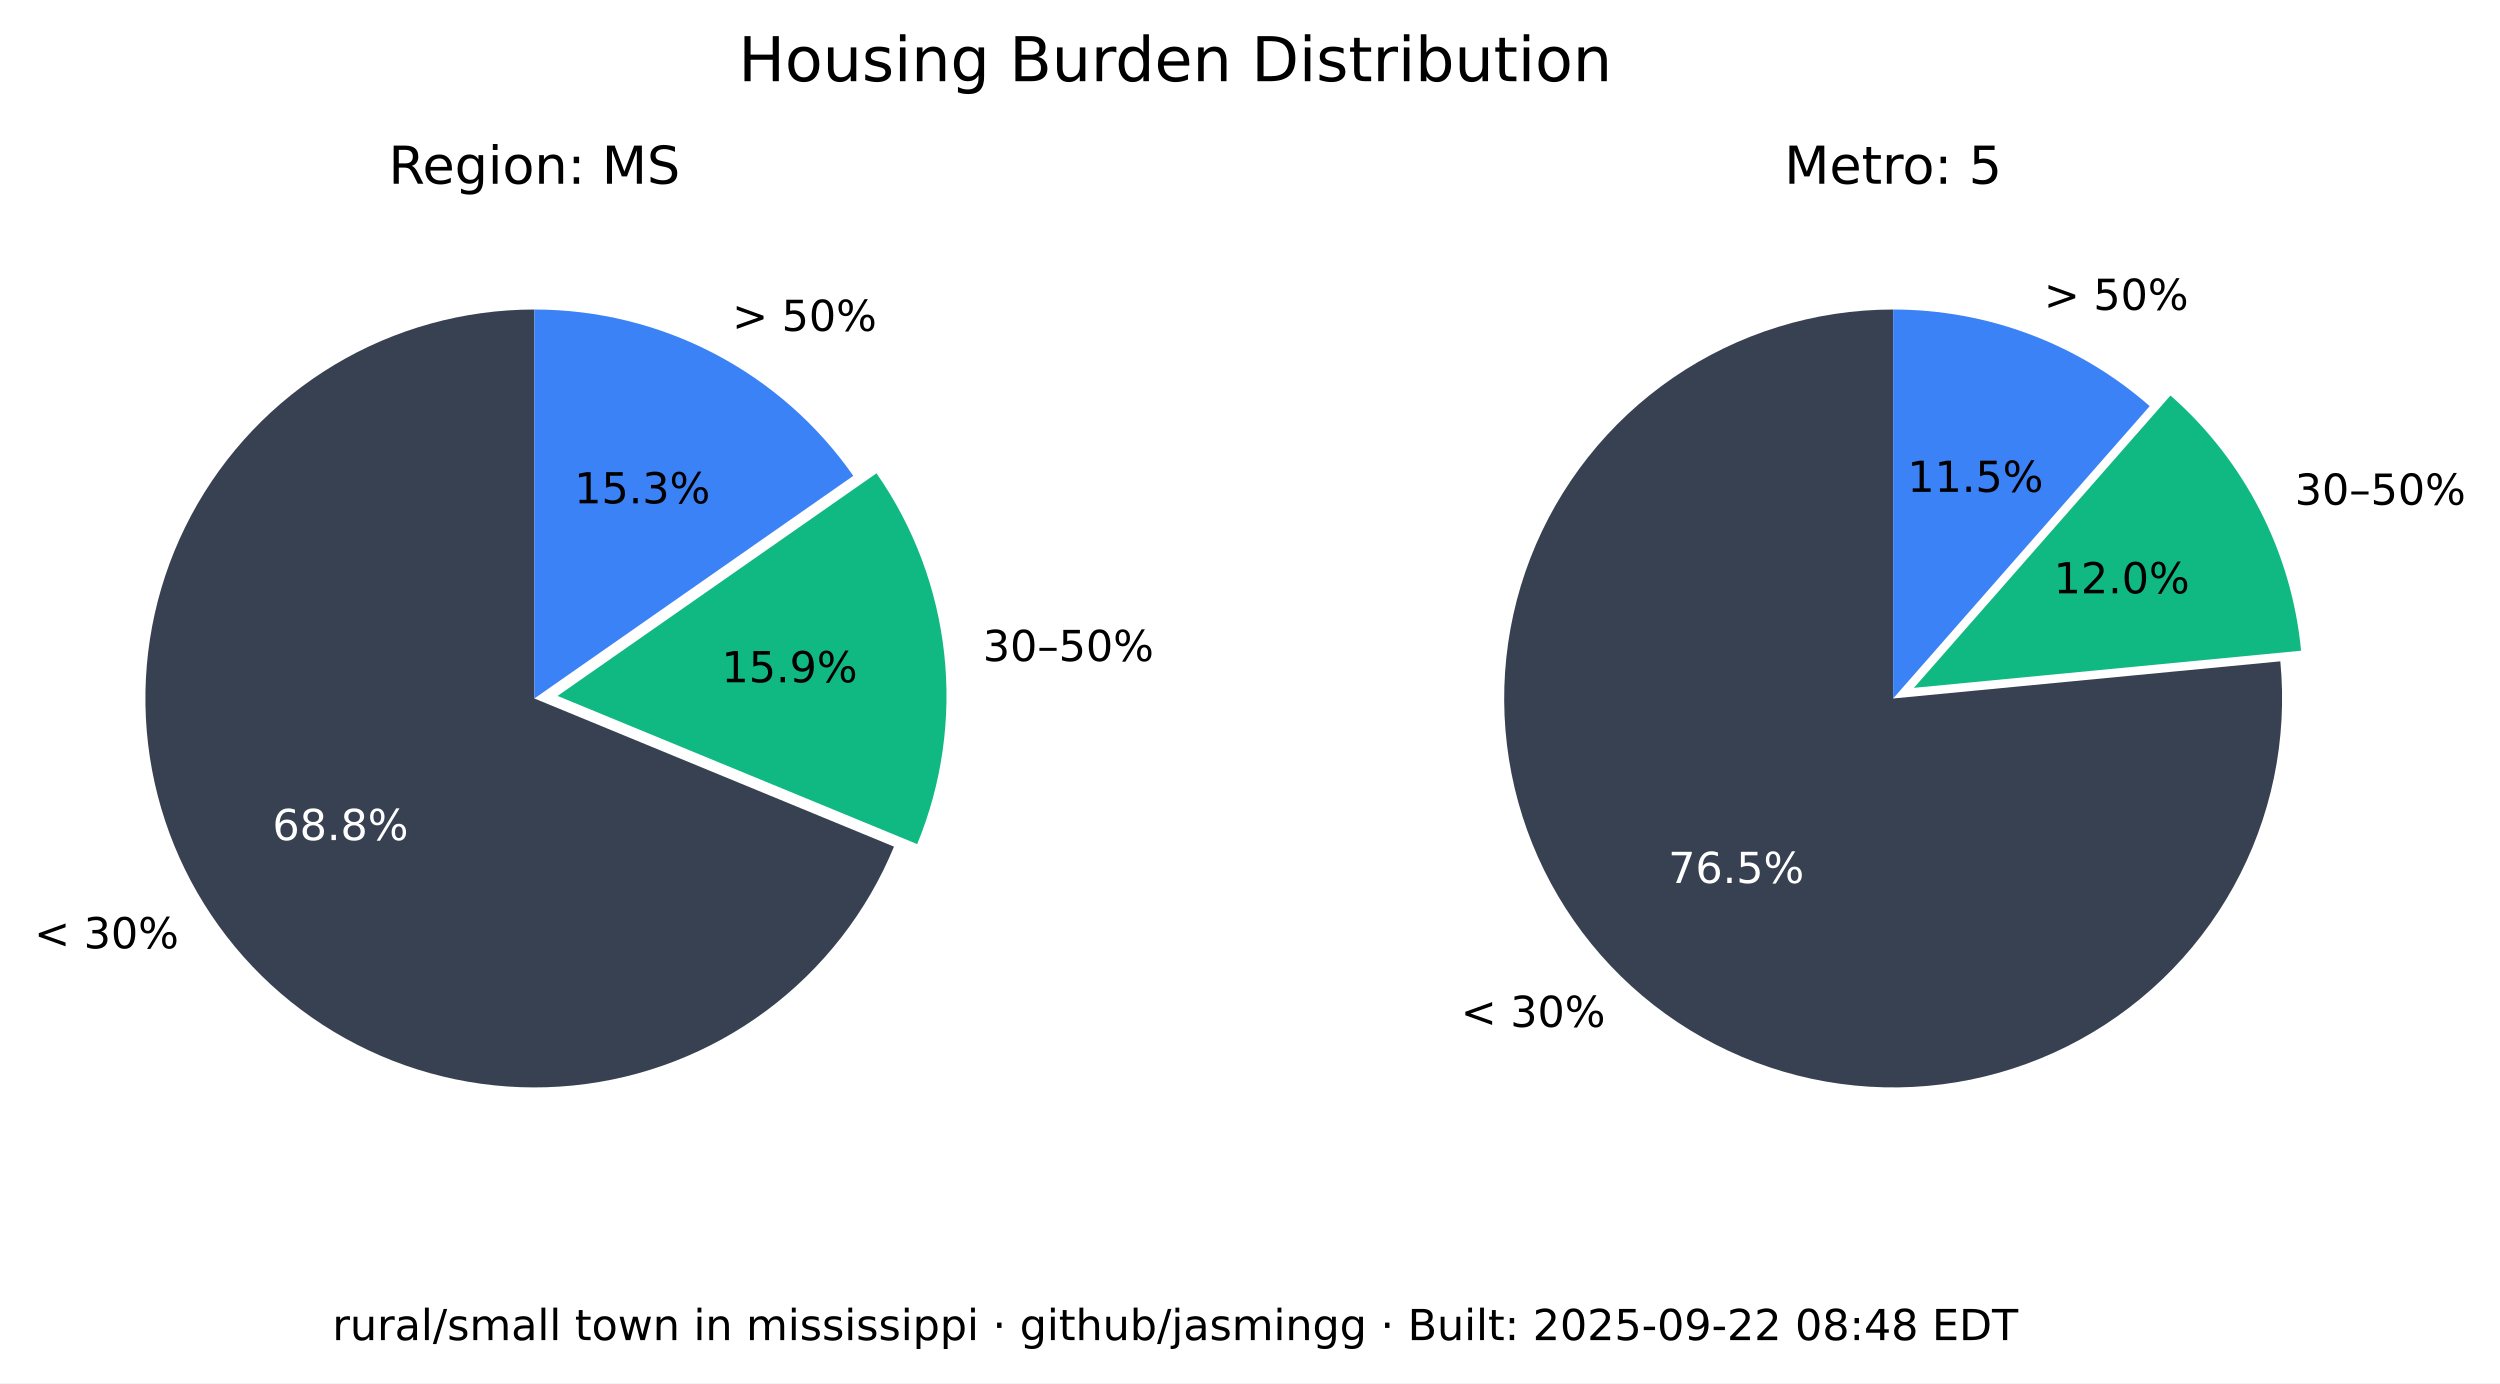
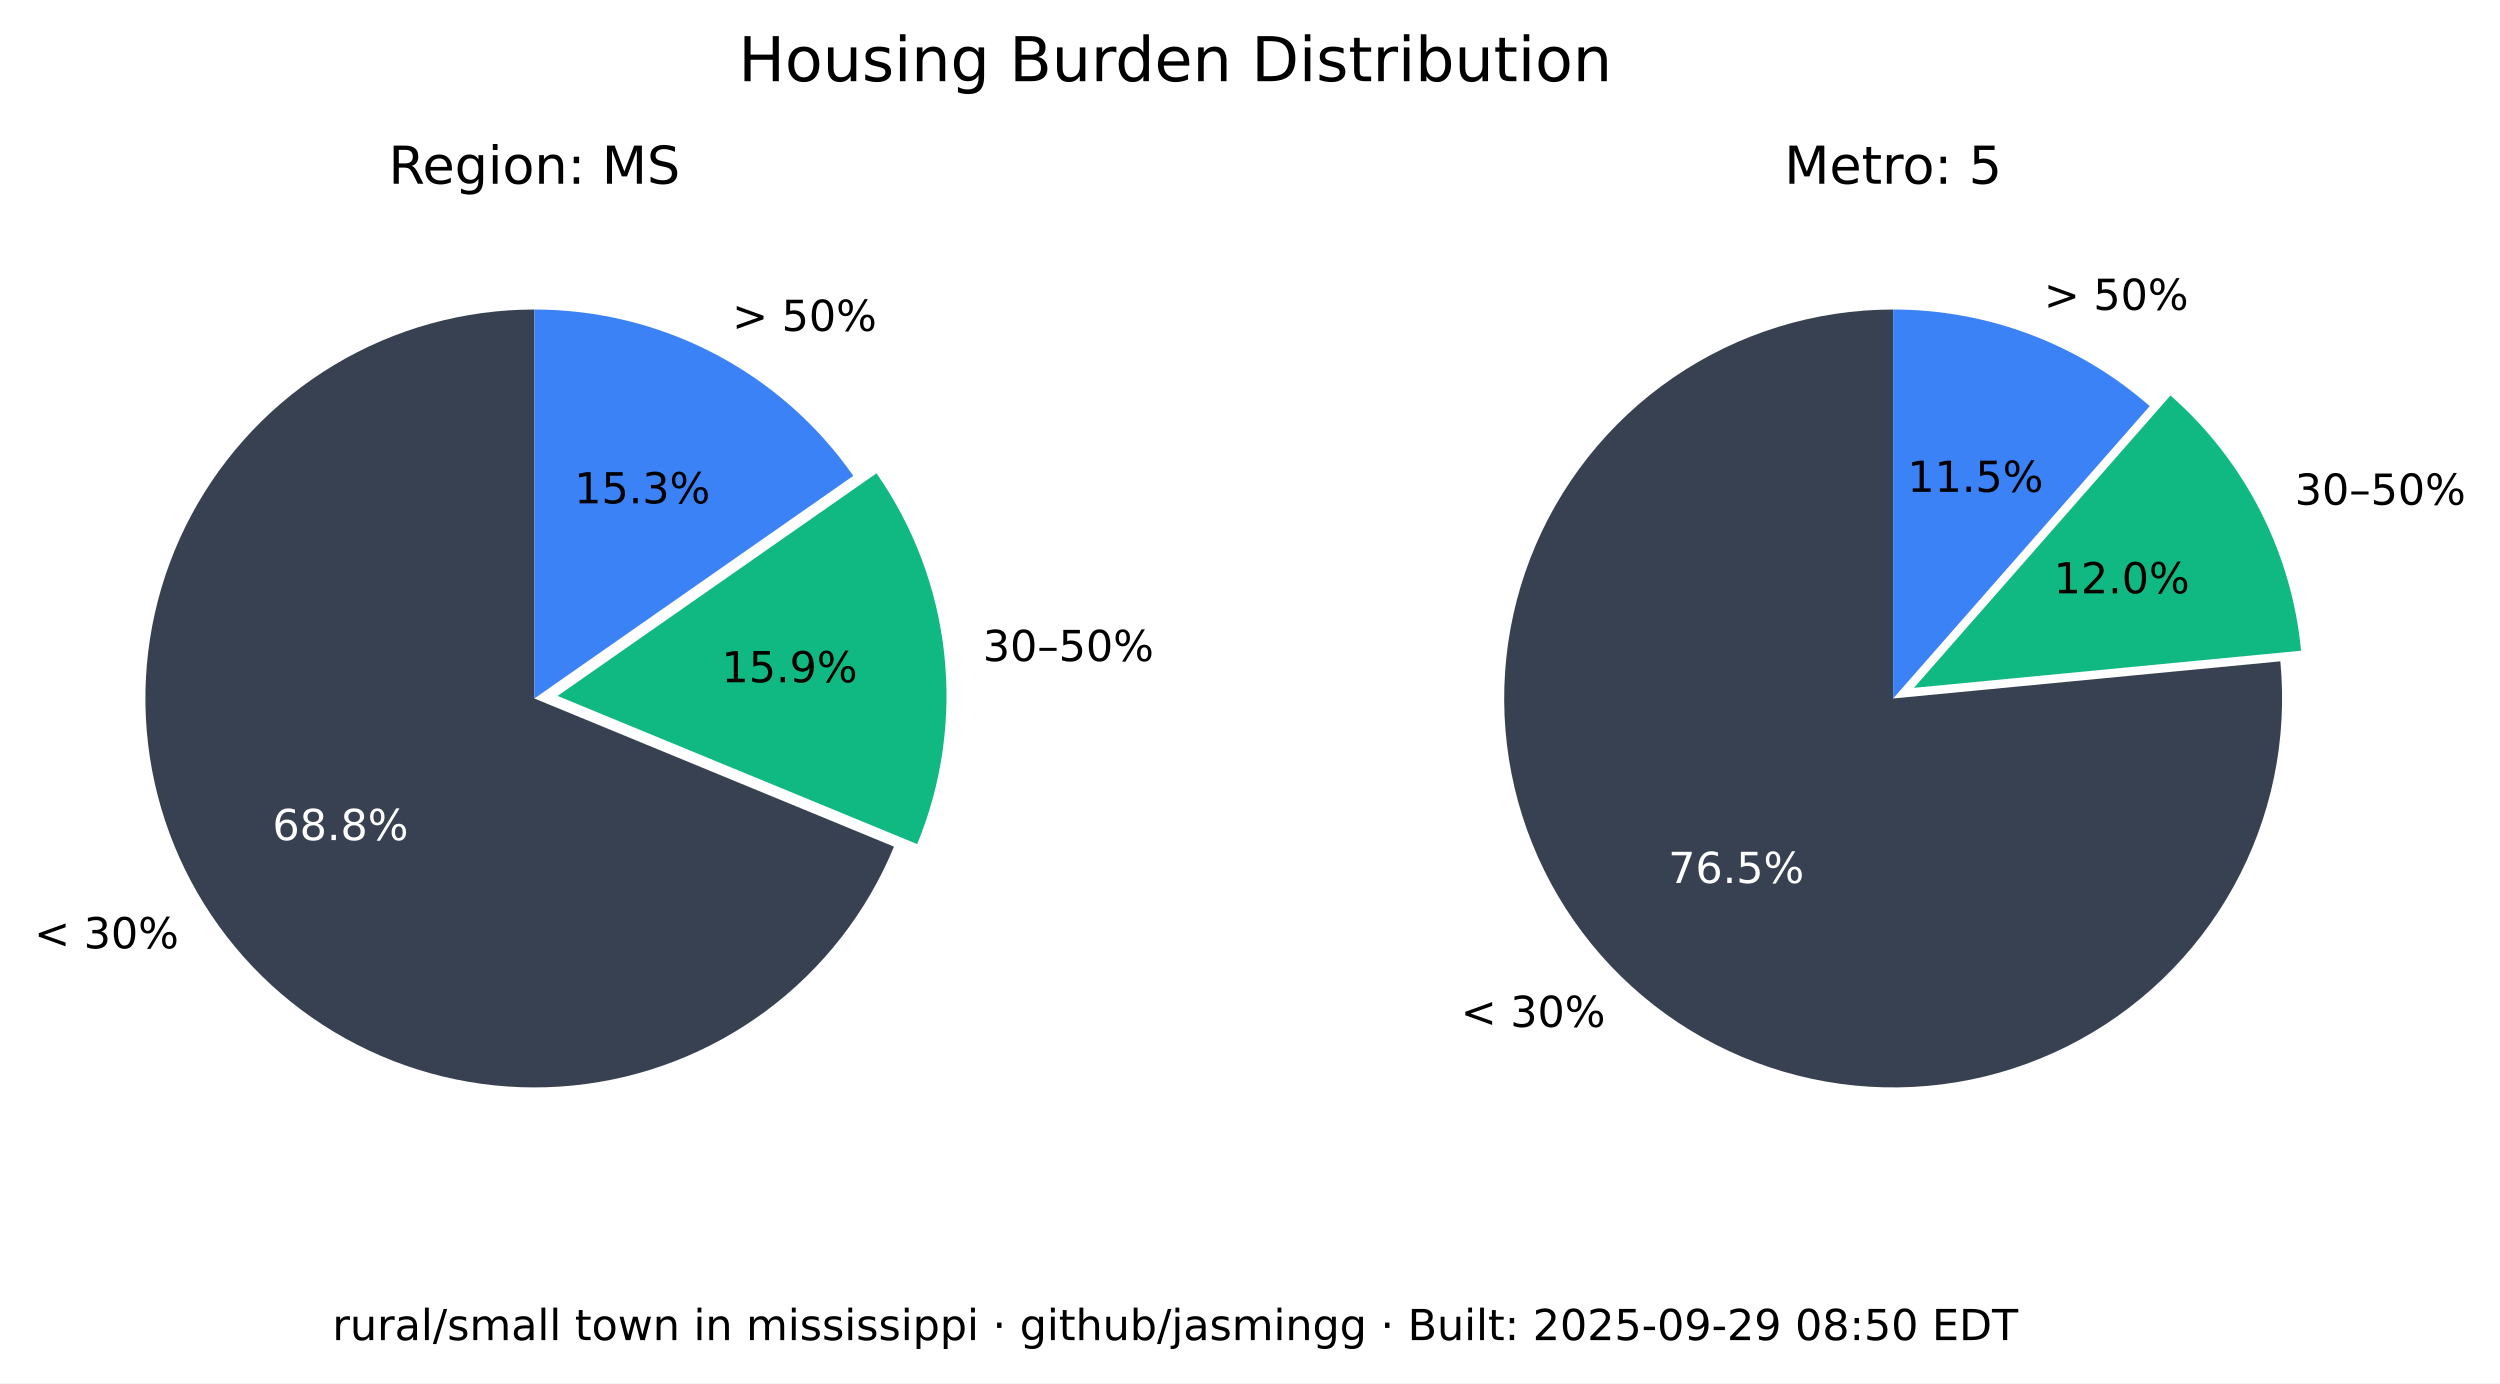
<svg xmlns="http://www.w3.org/2000/svg" xmlns:xlink="http://www.w3.org/1999/xlink" width="525.717pt" height="290.88pt" viewBox="0 0 525.717 290.88" version="1.1">
  <defs>
    <style type="text/css">*{stroke-linejoin: round; stroke-linecap: butt}</style>
  </defs>
  <g id="figure_1">
    <g id="patch_1">
      <path d="M 0 290.88  L 525.717 290.88  L 525.717 0  L 0 0  z " style="fill: #ffffff" />
    </g>
    <g id="axes_1">
      <g id="patch_2">
        <path d="M 112.367 65.088  C 97.551 65.088 83.008 69.114 70.301 76.735  C 57.594 84.355 47.194 95.287 40.215 108.357  C 33.237 121.428 29.939 136.152 30.677 150.951  C 31.414 165.749 36.159 180.073 44.402 192.385  C 52.646 204.697 64.082 214.541 77.483 220.86  C 90.885 227.179 105.755 229.74 120.499 228.267  C 135.242 226.794 149.312 221.342 161.199 212.496  C 173.085 203.65 182.347 191.738 187.992 178.039  L 112.367 146.88  z " style="fill: #374151" />
      </g>
      <g id="patch_3">
        <path d="M 192.87 177.503  C 198.091 164.831 200.044 151.048 198.55 137.424  C 197.055 123.8 192.159 110.768 184.314 99.529  L 117.246 146.345  z " style="fill: #10b981" />
      </g>
      <g id="patch_4">
        <path d="M 179.436 100.064  C 171.899 89.266 161.864 80.446 150.188 74.357  C 138.512 68.268 125.536 65.088 112.367 65.088  L 112.367 146.88  z " style="fill: #3b82f6" />
      </g>
      <g id="matplotlib.axis_1" />
      <g id="matplotlib.axis_2" />
      <g id="text_1">
        <g transform="translate(7.2 199.4189) scale(0.09 -0.09)">
          <defs>
            <path id="DejaVuSans-3c" d="M 4684 3150  L 1459 2003  L 4684 863  L 4684 294  L 678 1747  L 678 2266  L 4684 3719  L 4684 3150  z " transform="scale(0.015625)" />
            <path id="DejaVuSans-20" transform="scale(0.015625)" />
            <path id="DejaVuSans-33" d="M 2597 2516  Q 3050 2419 3304 2112  Q 3559 1806 3559 1356  Q 3559 666 3084 287  Q 2609 -91 1734 -91  Q 1441 -91 1130 -33  Q 819 25 488 141  L 488 750  Q 750 597 1062 519  Q 1375 441 1716 441  Q 2309 441 2620 675  Q 2931 909 2931 1356  Q 2931 1769 2642 2001  Q 2353 2234 1838 2234  L 1294 2234  L 1294 2753  L 1863 2753  Q 2328 2753 2575 2939  Q 2822 3125 2822 3475  Q 2822 3834 2567 4026  Q 2313 4219 1838 4219  Q 1578 4219 1281 4162  Q 984 4106 628 3988  L 628 4550  Q 988 4650 1302 4700  Q 1616 4750 1894 4750  Q 2613 4750 3031 4423  Q 3450 4097 3450 3541  Q 3450 3153 3228 2886  Q 3006 2619 2597 2516  z " transform="scale(0.015625)" />
            <path id="DejaVuSans-30" d="M 2034 4250  Q 1547 4250 1301 3770  Q 1056 3291 1056 2328  Q 1056 1369 1301 889  Q 1547 409 2034 409  Q 2525 409 2770 889  Q 3016 1369 3016 2328  Q 3016 3291 2770 3770  Q 2525 4250 2034 4250  z M 2034 4750  Q 2819 4750 3233 4129  Q 3647 3509 3647 2328  Q 3647 1150 3233 529  Q 2819 -91 2034 -91  Q 1250 -91 836 529  Q 422 1150 422 2328  Q 422 3509 836 4129  Q 1250 4750 2034 4750  z " transform="scale(0.015625)" />
            <path id="DejaVuSans-25" d="M 4653 2053  Q 4381 2053 4226 1822  Q 4072 1591 4072 1178  Q 4072 772 4226 539  Q 4381 306 4653 306  Q 4919 306 5073 539  Q 5228 772 5228 1178  Q 5228 1588 5073 1820  Q 4919 2053 4653 2053  z M 4653 2450  Q 5147 2450 5437 2106  Q 5728 1763 5728 1178  Q 5728 594 5436 251  Q 5144 -91 4653 -91  Q 4153 -91 3862 251  Q 3572 594 3572 1178  Q 3572 1766 3864 2108  Q 4156 2450 4653 2450  z M 1428 4353  Q 1159 4353 1004 4120  Q 850 3888 850 3481  Q 850 3069 1003 2837  Q 1156 2606 1428 2606  Q 1700 2606 1854 2837  Q 2009 3069 2009 3481  Q 2009 3884 1853 4118  Q 1697 4353 1428 4353  z M 4250 4750  L 4750 4750  L 1831 -91  L 1331 -91  L 4250 4750  z M 1428 4750  Q 1922 4750 2215 4408  Q 2509 4066 2509 3481  Q 2509 2891 2217 2550  Q 1925 2209 1428 2209  Q 931 2209 642 2551  Q 353 2894 353 3481  Q 353 4063 643 4406  Q 934 4750 1428 4750  z " transform="scale(0.015625)" />
          </defs>
          <use xlink:href="#DejaVuSans-3c" />
          <use xlink:href="#DejaVuSans-20" x="83.789" />
          <use xlink:href="#DejaVuSans-33" x="115.576" />
          <use xlink:href="#DejaVuSans-30" x="179.199" />
          <use xlink:href="#DejaVuSans-25" x="242.822" />
        </g>
      </g>
      <g id="text_2">
        <g style="fill: #ffffff" transform="translate(57.29316 176.6664) scale(0.09 -0.09)">
          <defs>
            <path id="DejaVuSans-36" d="M 2113 2584  Q 1688 2584 1439 2293  Q 1191 2003 1191 1497  Q 1191 994 1439 701  Q 1688 409 2113 409  Q 2538 409 2786 701  Q 3034 994 3034 1497  Q 3034 2003 2786 2293  Q 2538 2584 2113 2584  z M 3366 4563  L 3366 3988  Q 3128 4100 2886 4159  Q 2644 4219 2406 4219  Q 1781 4219 1451 3797  Q 1122 3375 1075 2522  Q 1259 2794 1537 2939  Q 1816 3084 2150 3084  Q 2853 3084 3261 2657  Q 3669 2231 3669 1497  Q 3669 778 3244 343  Q 2819 -91 2113 -91  Q 1303 -91 875 529  Q 447 1150 447 2328  Q 447 3434 972 4092  Q 1497 4750 2381 4750  Q 2619 4750 2861 4703  Q 3103 4656 3366 4563  z " transform="scale(0.015625)" />
            <path id="DejaVuSans-38" d="M 2034 2216  Q 1584 2216 1326 1975  Q 1069 1734 1069 1313  Q 1069 891 1326 650  Q 1584 409 2034 409  Q 2484 409 2743 651  Q 3003 894 3003 1313  Q 3003 1734 2745 1975  Q 2488 2216 2034 2216  z M 1403 2484  Q 997 2584 770 2862  Q 544 3141 544 3541  Q 544 4100 942 4425  Q 1341 4750 2034 4750  Q 2731 4750 3128 4425  Q 3525 4100 3525 3541  Q 3525 3141 3298 2862  Q 3072 2584 2669 2484  Q 3125 2378 3379 2068  Q 3634 1759 3634 1313  Q 3634 634 3220 271  Q 2806 -91 2034 -91  Q 1263 -91 848 271  Q 434 634 434 1313  Q 434 1759 690 2068  Q 947 2378 1403 2484  z M 1172 3481  Q 1172 3119 1398 2916  Q 1625 2713 2034 2713  Q 2441 2713 2670 2916  Q 2900 3119 2900 3481  Q 2900 3844 2670 4047  Q 2441 4250 2034 4250  Q 1625 4250 1398 4047  Q 1172 3844 1172 3481  z " transform="scale(0.015625)" />
            <path id="DejaVuSans-2e" d="M 684 794  L 1344 794  L 1344 0  L 684 0  L 684 794  z " transform="scale(0.015625)" />
          </defs>
          <use xlink:href="#DejaVuSans-36" />
          <use xlink:href="#DejaVuSans-38" x="63.623" />
          <use xlink:href="#DejaVuSans-2e" x="127.246" />
          <use xlink:href="#DejaVuSans-38" x="159.033" />
          <use xlink:href="#DejaVuSans-25" x="222.656" />
        </g>
      </g>
      <g id="text_3">
        <g transform="translate(206.68 139.015) scale(0.09 -0.09)">
          <defs>
            <path id="DejaVuSans-2013" d="M 313 1978  L 2888 1978  L 2888 1528  L 313 1528  L 313 1978  z " transform="scale(0.015625)" />
            <path id="DejaVuSans-35" d="M 691 4666  L 3169 4666  L 3169 4134  L 1269 4134  L 1269 2991  Q 1406 3038 1543 3061  Q 1681 3084 1819 3084  Q 2600 3084 3056 2656  Q 3513 2228 3513 1497  Q 3513 744 3044 326  Q 2575 -91 1722 -91  Q 1428 -91 1123 -41  Q 819 9 494 109  L 494 744  Q 775 591 1075 516  Q 1375 441 1709 441  Q 2250 441 2565 725  Q 2881 1009 2881 1497  Q 2881 1984 2565 2268  Q 2250 2553 1709 2553  Q 1456 2553 1204 2497  Q 953 2441 691 2322  L 691 4666  z " transform="scale(0.015625)" />
          </defs>
          <use xlink:href="#DejaVuSans-33" />
          <use xlink:href="#DejaVuSans-30" x="63.623" />
          <use xlink:href="#DejaVuSans-2013" x="127.246" />
          <use xlink:href="#DejaVuSans-35" x="177.246" />
          <use xlink:href="#DejaVuSans-30" x="240.869" />
          <use xlink:href="#DejaVuSans-25" x="304.492" />
        </g>
      </g>
      <g id="text_4">
        <g transform="translate(151.7328 143.4755) scale(0.09 -0.09)">
          <defs>
            <path id="DejaVuSans-31" d="M 794 531  L 1825 531  L 1825 4091  L 703 3866  L 703 4441  L 1819 4666  L 2450 4666  L 2450 531  L 3481 531  L 3481 0  L 794 0  L 794 531  z " transform="scale(0.015625)" />
            <path id="DejaVuSans-39" d="M 703 97  L 703 672  Q 941 559 1184 500  Q 1428 441 1663 441  Q 2288 441 2617 861  Q 2947 1281 2994 2138  Q 2813 1869 2534 1725  Q 2256 1581 1919 1581  Q 1219 1581 811 2004  Q 403 2428 403 3163  Q 403 3881 828 4315  Q 1253 4750 1959 4750  Q 2769 4750 3195 4129  Q 3622 3509 3622 2328  Q 3622 1225 3098 567  Q 2575 -91 1691 -91  Q 1453 -91 1209 -44  Q 966 3 703 97  z M 1959 2075  Q 2384 2075 2632 2365  Q 2881 2656 2881 3163  Q 2881 3666 2632 3958  Q 2384 4250 1959 4250  Q 1534 4250 1286 3958  Q 1038 3666 1038 3163  Q 1038 2656 1286 2365  Q 1534 2075 1959 2075  z " transform="scale(0.015625)" />
          </defs>
          <use xlink:href="#DejaVuSans-31" />
          <use xlink:href="#DejaVuSans-35" x="63.623" />
          <use xlink:href="#DejaVuSans-2e" x="127.246" />
          <use xlink:href="#DejaVuSans-39" x="159.033" />
          <use xlink:href="#DejaVuSans-25" x="222.656" />
        </g>
      </g>
      <g id="text_5">
        <g transform="translate(153.97 69.58851) scale(0.09 -0.09)">
          <defs>
            <path id="DejaVuSans-3e" d="M 678 3150  L 678 3719  L 4684 2266  L 4684 1747  L 678 294  L 678 863  L 3897 2003  L 678 3150  z " transform="scale(0.015625)" />
          </defs>
          <use xlink:href="#DejaVuSans-3e" />
          <use xlink:href="#DejaVuSans-20" x="83.789" />
          <use xlink:href="#DejaVuSans-35" x="115.576" />
          <use xlink:href="#DejaVuSans-30" x="179.199" />
          <use xlink:href="#DejaVuSans-25" x="242.822" />
        </g>
      </g>
      <g id="text_6">
        <g transform="translate(120.7644 105.8498) scale(0.09 -0.09)">
          <use xlink:href="#DejaVuSans-31" />
          <use xlink:href="#DejaVuSans-35" x="63.623" />
          <use xlink:href="#DejaVuSans-2e" x="127.246" />
          <use xlink:href="#DejaVuSans-33" x="159.033" />
          <use xlink:href="#DejaVuSans-25" x="222.656" />
        </g>
      </g>
      <g id="text_7">
        <g transform="translate(81.70055 38.64) scale(0.11 -0.11)">
          <defs>
            <path id="DejaVuSans-52" d="M 2841 2188  Q 3044 2119 3236 1894  Q 3428 1669 3622 1275  L 4263 0  L 3584 0  L 2988 1197  Q 2756 1666 2539 1819  Q 2322 1972 1947 1972  L 1259 1972  L 1259 0  L 628 0  L 628 4666  L 2053 4666  Q 2853 4666 3247 4331  Q 3641 3997 3641 3322  Q 3641 2881 3436 2590  Q 3231 2300 2841 2188  z M 1259 4147  L 1259 2491  L 2053 2491  Q 2509 2491 2742 2702  Q 2975 2913 2975 3322  Q 2975 3731 2742 3939  Q 2509 4147 2053 4147  L 1259 4147  z " transform="scale(0.015625)" />
            <path id="DejaVuSans-65" d="M 3597 1894  L 3597 1613  L 953 1613  Q 991 1019 1311 708  Q 1631 397 2203 397  Q 2534 397 2845 478  Q 3156 559 3463 722  L 3463 178  Q 3153 47 2828 -22  Q 2503 -91 2169 -91  Q 1331 -91 842 396  Q 353 884 353 1716  Q 353 2575 817 3079  Q 1281 3584 2069 3584  Q 2775 3584 3186 3129  Q 3597 2675 3597 1894  z M 3022 2063  Q 3016 2534 2758 2815  Q 2500 3097 2075 3097  Q 1594 3097 1305 2825  Q 1016 2553 972 2059  L 3022 2063  z " transform="scale(0.015625)" />
            <path id="DejaVuSans-67" d="M 2906 1791  Q 2906 2416 2648 2759  Q 2391 3103 1925 3103  Q 1463 3103 1205 2759  Q 947 2416 947 1791  Q 947 1169 1205 825  Q 1463 481 1925 481  Q 2391 481 2648 825  Q 2906 1169 2906 1791  z M 3481 434  Q 3481 -459 3084 -895  Q 2688 -1331 1869 -1331  Q 1566 -1331 1297 -1286  Q 1028 -1241 775 -1147  L 775 -588  Q 1028 -725 1275 -790  Q 1522 -856 1778 -856  Q 2344 -856 2625 -561  Q 2906 -266 2906 331  L 2906 616  Q 2728 306 2450 153  Q 2172 0 1784 0  Q 1141 0 747 490  Q 353 981 353 1791  Q 353 2603 747 3093  Q 1141 3584 1784 3584  Q 2172 3584 2450 3431  Q 2728 3278 2906 2969  L 2906 3500  L 3481 3500  L 3481 434  z " transform="scale(0.015625)" />
            <path id="DejaVuSans-69" d="M 603 3500  L 1178 3500  L 1178 0  L 603 0  L 603 3500  z M 603 4863  L 1178 4863  L 1178 4134  L 603 4134  L 603 4863  z " transform="scale(0.015625)" />
            <path id="DejaVuSans-6f" d="M 1959 3097  Q 1497 3097 1228 2736  Q 959 2375 959 1747  Q 959 1119 1226 758  Q 1494 397 1959 397  Q 2419 397 2687 759  Q 2956 1122 2956 1747  Q 2956 2369 2687 2733  Q 2419 3097 1959 3097  z M 1959 3584  Q 2709 3584 3137 3096  Q 3566 2609 3566 1747  Q 3566 888 3137 398  Q 2709 -91 1959 -91  Q 1206 -91 779 398  Q 353 888 353 1747  Q 353 2609 779 3096  Q 1206 3584 1959 3584  z " transform="scale(0.015625)" />
            <path id="DejaVuSans-6e" d="M 3513 2113  L 3513 0  L 2938 0  L 2938 2094  Q 2938 2591 2744 2837  Q 2550 3084 2163 3084  Q 1697 3084 1428 2787  Q 1159 2491 1159 1978  L 1159 0  L 581 0  L 581 3500  L 1159 3500  L 1159 2956  Q 1366 3272 1645 3428  Q 1925 3584 2291 3584  Q 2894 3584 3203 3211  Q 3513 2838 3513 2113  z " transform="scale(0.015625)" />
            <path id="DejaVuSans-3a" d="M 750 794  L 1409 794  L 1409 0  L 750 0  L 750 794  z M 750 3309  L 1409 3309  L 1409 2516  L 750 2516  L 750 3309  z " transform="scale(0.015625)" />
            <path id="DejaVuSans-4d" d="M 628 4666  L 1569 4666  L 2759 1491  L 3956 4666  L 4897 4666  L 4897 0  L 4281 0  L 4281 4097  L 3078 897  L 2444 897  L 1241 4097  L 1241 0  L 628 0  L 628 4666  z " transform="scale(0.015625)" />
            <path id="DejaVuSans-53" d="M 3425 4513  L 3425 3897  Q 3066 4069 2747 4153  Q 2428 4238 2131 4238  Q 1616 4238 1336 4038  Q 1056 3838 1056 3469  Q 1056 3159 1242 3001  Q 1428 2844 1947 2747  L 2328 2669  Q 3034 2534 3370 2195  Q 3706 1856 3706 1288  Q 3706 609 3251 259  Q 2797 -91 1919 -91  Q 1588 -91 1214 -16  Q 841 59 441 206  L 441 856  Q 825 641 1194 531  Q 1563 422 1919 422  Q 2459 422 2753 634  Q 3047 847 3047 1241  Q 3047 1584 2836 1778  Q 2625 1972 2144 2069  L 1759 2144  Q 1053 2284 737 2584  Q 422 2884 422 3419  Q 422 4038 858 4394  Q 1294 4750 2059 4750  Q 2388 4750 2728 4690  Q 3069 4631 3425 4513  z " transform="scale(0.015625)" />
          </defs>
          <use xlink:href="#DejaVuSans-52" />
          <use xlink:href="#DejaVuSans-65" x="64.982" />
          <use xlink:href="#DejaVuSans-67" x="126.506" />
          <use xlink:href="#DejaVuSans-69" x="189.982" />
          <use xlink:href="#DejaVuSans-6f" x="217.766" />
          <use xlink:href="#DejaVuSans-6e" x="278.947" />
          <use xlink:href="#DejaVuSans-3a" x="342.326" />
          <use xlink:href="#DejaVuSans-20" x="376.018" />
          <use xlink:href="#DejaVuSans-4d" x="407.805" />
          <use xlink:href="#DejaVuSans-53" x="494.084" />
        </g>
      </g>
    </g>
    <g id="axes_2">
      <g id="patch_5">
        <path d="M 398.102 65.088  C 389.894 65.088 381.732 66.324 373.891 68.753  C 366.051 71.183 358.621 74.779 351.851 79.42  C 345.081 84.062 339.048 89.696 333.956 96.134  C 328.863 102.571 324.768 109.739 321.809 117.395  C 318.85 125.051 317.061 133.11 316.5 141.299  C 315.94 149.488 316.616 157.715 318.505 165.703  C 320.394 173.691 323.475 181.349 327.644 188.42  C 331.812 195.491 337.022 201.894 343.097 207.414  C 349.172 212.934 356.043 217.508 363.48 220.983  C 370.916 224.457 378.834 226.793 386.965 227.91  C 395.097 229.028 403.351 228.915 411.449 227.576  C 419.548 226.236 427.398 223.685 434.737 220.009  C 442.076 216.332 448.82 211.572 454.741 205.888  C 460.663 200.204 465.696 193.66 469.669 186.478  C 473.643 179.296 476.513 171.556 478.183 163.52  C 479.853 155.483 480.304 147.241 479.52 139.07  L 398.102 146.88  z " style="fill: #374151" />
      </g>
      <g id="patch_6">
        <path d="M 483.889 136.834  C 482.903 126.56 479.982 116.565 475.279 107.378  C 470.577 98.19 464.178 89.976 456.42 83.168  L 402.47 144.644  z " style="fill: #10b981" />
      </g>
      <g id="patch_7">
        <path d="M 452.052 85.404  C 444.652 78.91 436.14 73.805 426.926 70.335  C 417.712 66.866 407.947 65.088 398.102 65.088  L 398.102 146.88  z " style="fill: #3b82f6" />
      </g>
      <g id="matplotlib.axis_3" />
      <g id="matplotlib.axis_4" />
      <g id="text_8">
        <g transform="translate(307.1902 215.9508) scale(0.09 -0.09)">
          <use xlink:href="#DejaVuSans-3c" />
          <use xlink:href="#DejaVuSans-20" x="83.789" />
          <use xlink:href="#DejaVuSans-33" x="115.576" />
          <use xlink:href="#DejaVuSans-30" x="179.199" />
          <use xlink:href="#DejaVuSans-25" x="242.822" />
        </g>
      </g>
      <g id="text_9">
        <g style="fill: #ffffff" transform="translate(350.8035 185.6838) scale(0.09 -0.09)">
          <defs>
            <path id="DejaVuSans-37" d="M 525 4666  L 3525 4666  L 3525 4397  L 1831 0  L 1172 0  L 2766 4134  L 525 4134  L 525 4666  z " transform="scale(0.015625)" />
          </defs>
          <use xlink:href="#DejaVuSans-37" />
          <use xlink:href="#DejaVuSans-36" x="63.623" />
          <use xlink:href="#DejaVuSans-2e" x="127.246" />
          <use xlink:href="#DejaVuSans-35" x="159.033" />
          <use xlink:href="#DejaVuSans-25" x="222.656" />
        </g>
      </g>
      <g id="text_10">
        <g transform="translate(482.5604 106.1347) scale(0.09 -0.09)">
          <use xlink:href="#DejaVuSans-33" />
          <use xlink:href="#DejaVuSans-30" x="63.623" />
          <use xlink:href="#DejaVuSans-2013" x="127.246" />
          <use xlink:href="#DejaVuSans-35" x="177.246" />
          <use xlink:href="#DejaVuSans-30" x="240.869" />
          <use xlink:href="#DejaVuSans-25" x="304.492" />
        </g>
      </g>
      <g id="text_11">
        <g transform="translate(431.8606 124.7678) scale(0.09 -0.09)">
          <defs>
            <path id="DejaVuSans-32" d="M 1228 531  L 3431 531  L 3431 0  L 469 0  L 469 531  Q 828 903 1448 1529  Q 2069 2156 2228 2338  Q 2531 2678 2651 2914  Q 2772 3150 2772 3378  Q 2772 3750 2511 3984  Q 2250 4219 1831 4219  Q 1534 4219 1204 4116  Q 875 4013 500 3803  L 500 4441  Q 881 4594 1212 4672  Q 1544 4750 1819 4750  Q 2544 4750 2975 4387  Q 3406 4025 3406 3419  Q 3406 3131 3298 2873  Q 3191 2616 2906 2266  Q 2828 2175 2409 1742  Q 1991 1309 1228 531  z " transform="scale(0.015625)" />
          </defs>
          <use xlink:href="#DejaVuSans-31" />
          <use xlink:href="#DejaVuSans-32" x="63.623" />
          <use xlink:href="#DejaVuSans-2e" x="127.246" />
          <use xlink:href="#DejaVuSans-30" x="159.033" />
          <use xlink:href="#DejaVuSans-25" x="222.656" />
        </g>
      </g>
      <g id="text_12">
        <g transform="translate(429.8085 65.16424) scale(0.09 -0.09)">
          <use xlink:href="#DejaVuSans-3e" />
          <use xlink:href="#DejaVuSans-20" x="83.789" />
          <use xlink:href="#DejaVuSans-35" x="115.576" />
          <use xlink:href="#DejaVuSans-30" x="179.199" />
          <use xlink:href="#DejaVuSans-25" x="242.822" />
        </g>
      </g>
      <g id="text_13">
        <g transform="translate(401.1011 103.4366) scale(0.09 -0.09)">
          <use xlink:href="#DejaVuSans-31" />
          <use xlink:href="#DejaVuSans-31" x="63.623" />
          <use xlink:href="#DejaVuSans-2e" x="127.246" />
          <use xlink:href="#DejaVuSans-35" x="159.033" />
          <use xlink:href="#DejaVuSans-25" x="222.656" />
        </g>
      </g>
      <g id="text_14">
        <g transform="translate(375.2132 38.64) scale(0.11 -0.11)">
          <defs>
            <path id="DejaVuSans-74" d="M 1172 4494  L 1172 3500  L 2356 3500  L 2356 3053  L 1172 3053  L 1172 1153  Q 1172 725 1289 603  Q 1406 481 1766 481  L 2356 481  L 2356 0  L 1766 0  Q 1100 0 847 248  Q 594 497 594 1153  L 594 3053  L 172 3053  L 172 3500  L 594 3500  L 594 4494  L 1172 4494  z " transform="scale(0.015625)" />
            <path id="DejaVuSans-72" d="M 2631 2963  Q 2534 3019 2420 3045  Q 2306 3072 2169 3072  Q 1681 3072 1420 2755  Q 1159 2438 1159 1844  L 1159 0  L 581 0  L 581 3500  L 1159 3500  L 1159 2956  Q 1341 3275 1631 3429  Q 1922 3584 2338 3584  Q 2397 3584 2469 3576  Q 2541 3569 2628 3553  L 2631 2963  z " transform="scale(0.015625)" />
          </defs>
          <use xlink:href="#DejaVuSans-4d" />
          <use xlink:href="#DejaVuSans-65" x="86.279" />
          <use xlink:href="#DejaVuSans-74" x="147.803" />
          <use xlink:href="#DejaVuSans-72" x="187.012" />
          <use xlink:href="#DejaVuSans-6f" x="225.875" />
          <use xlink:href="#DejaVuSans-3a" x="287.057" />
          <use xlink:href="#DejaVuSans-20" x="320.748" />
          <use xlink:href="#DejaVuSans-35" x="352.535" />
        </g>
      </g>
    </g>
    <g id="text_15">
      <g transform="translate(155.2784 17.07797) scale(0.13 -0.13)">
        <defs>
          <path id="DejaVuSans-48" d="M 628 4666  L 1259 4666  L 1259 2753  L 3553 2753  L 3553 4666  L 4184 4666  L 4184 0  L 3553 0  L 3553 2222  L 1259 2222  L 1259 0  L 628 0  L 628 4666  z " transform="scale(0.015625)" />
          <path id="DejaVuSans-75" d="M 544 1381  L 544 3500  L 1119 3500  L 1119 1403  Q 1119 906 1312 657  Q 1506 409 1894 409  Q 2359 409 2629 706  Q 2900 1003 2900 1516  L 2900 3500  L 3475 3500  L 3475 0  L 2900 0  L 2900 538  Q 2691 219 2414 64  Q 2138 -91 1772 -91  Q 1169 -91 856 284  Q 544 659 544 1381  z M 1991 3584  L 1991 3584  z " transform="scale(0.015625)" />
          <path id="DejaVuSans-73" d="M 2834 3397  L 2834 2853  Q 2591 2978 2328 3040  Q 2066 3103 1784 3103  Q 1356 3103 1142 2972  Q 928 2841 928 2578  Q 928 2378 1081 2264  Q 1234 2150 1697 2047  L 1894 2003  Q 2506 1872 2764 1633  Q 3022 1394 3022 966  Q 3022 478 2636 193  Q 2250 -91 1575 -91  Q 1294 -91 989 -36  Q 684 19 347 128  L 347 722  Q 666 556 975 473  Q 1284 391 1588 391  Q 1994 391 2212 530  Q 2431 669 2431 922  Q 2431 1156 2273 1281  Q 2116 1406 1581 1522  L 1381 1569  Q 847 1681 609 1914  Q 372 2147 372 2553  Q 372 3047 722 3315  Q 1072 3584 1716 3584  Q 2034 3584 2315 3537  Q 2597 3491 2834 3397  z " transform="scale(0.015625)" />
          <path id="DejaVuSans-42" d="M 1259 2228  L 1259 519  L 2272 519  Q 2781 519 3026 730  Q 3272 941 3272 1375  Q 3272 1813 3026 2020  Q 2781 2228 2272 2228  L 1259 2228  z M 1259 4147  L 1259 2741  L 2194 2741  Q 2656 2741 2882 2914  Q 3109 3088 3109 3444  Q 3109 3797 2882 3972  Q 2656 4147 2194 4147  L 1259 4147  z M 628 4666  L 2241 4666  Q 2963 4666 3353 4366  Q 3744 4066 3744 3513  Q 3744 3084 3544 2831  Q 3344 2578 2956 2516  Q 3422 2416 3680 2098  Q 3938 1781 3938 1306  Q 3938 681 3513 340  Q 3088 0 2303 0  L 628 0  L 628 4666  z " transform="scale(0.015625)" />
          <path id="DejaVuSans-64" d="M 2906 2969  L 2906 4863  L 3481 4863  L 3481 0  L 2906 0  L 2906 525  Q 2725 213 2448 61  Q 2172 -91 1784 -91  Q 1150 -91 751 415  Q 353 922 353 1747  Q 353 2572 751 3078  Q 1150 3584 1784 3584  Q 2172 3584 2448 3432  Q 2725 3281 2906 2969  z M 947 1747  Q 947 1113 1208 752  Q 1469 391 1925 391  Q 2381 391 2643 752  Q 2906 1113 2906 1747  Q 2906 2381 2643 2742  Q 2381 3103 1925 3103  Q 1469 3103 1208 2742  Q 947 2381 947 1747  z " transform="scale(0.015625)" />
          <path id="DejaVuSans-44" d="M 1259 4147  L 1259 519  L 2022 519  Q 2988 519 3436 956  Q 3884 1394 3884 2338  Q 3884 3275 3436 3711  Q 2988 4147 2022 4147  L 1259 4147  z M 628 4666  L 1925 4666  Q 3281 4666 3915 4102  Q 4550 3538 4550 2338  Q 4550 1131 3912 565  Q 3275 0 1925 0  L 628 0  L 628 4666  z " transform="scale(0.015625)" />
          <path id="DejaVuSans-62" d="M 3116 1747  Q 3116 2381 2855 2742  Q 2594 3103 2138 3103  Q 1681 3103 1420 2742  Q 1159 2381 1159 1747  Q 1159 1113 1420 752  Q 1681 391 2138 391  Q 2594 391 2855 752  Q 3116 1113 3116 1747  z M 1159 2969  Q 1341 3281 1617 3432  Q 1894 3584 2278 3584  Q 2916 3584 3314 3078  Q 3713 2572 3713 1747  Q 3713 922 3314 415  Q 2916 -91 2278 -91  Q 1894 -91 1617 61  Q 1341 213 1159 525  L 1159 0  L 581 0  L 581 4863  L 1159 4863  L 1159 2969  z " transform="scale(0.015625)" />
        </defs>
        <use xlink:href="#DejaVuSans-48" />
        <use xlink:href="#DejaVuSans-6f" x="75.195" />
        <use xlink:href="#DejaVuSans-75" x="136.377" />
        <use xlink:href="#DejaVuSans-73" x="199.756" />
        <use xlink:href="#DejaVuSans-69" x="251.855" />
        <use xlink:href="#DejaVuSans-6e" x="279.639" />
        <use xlink:href="#DejaVuSans-67" x="343.018" />
        <use xlink:href="#DejaVuSans-20" x="406.494" />
        <use xlink:href="#DejaVuSans-42" x="438.281" />
        <use xlink:href="#DejaVuSans-75" x="506.885" />
        <use xlink:href="#DejaVuSans-72" x="570.264" />
        <use xlink:href="#DejaVuSans-64" x="609.627" />
        <use xlink:href="#DejaVuSans-65" x="673.104" />
        <use xlink:href="#DejaVuSans-6e" x="734.627" />
        <use xlink:href="#DejaVuSans-20" x="798.006" />
        <use xlink:href="#DejaVuSans-44" x="829.793" />
        <use xlink:href="#DejaVuSans-69" x="906.795" />
        <use xlink:href="#DejaVuSans-73" x="934.578" />
        <use xlink:href="#DejaVuSans-74" x="986.678" />
        <use xlink:href="#DejaVuSans-72" x="1025.887" />
        <use xlink:href="#DejaVuSans-69" x="1067" />
        <use xlink:href="#DejaVuSans-62" x="1094.783" />
        <use xlink:href="#DejaVuSans-75" x="1158.26" />
        <use xlink:href="#DejaVuSans-74" x="1221.639" />
        <use xlink:href="#DejaVuSans-69" x="1260.848" />
        <use xlink:href="#DejaVuSans-6f" x="1288.631" />
        <use xlink:href="#DejaVuSans-6e" x="1349.812" />
      </g>
    </g>
    <g id="text_16">
      <g transform="translate(69.89014 281.8083) scale(0.09 -0.09)">
        <defs>
          <path id="DejaVuSans-61" d="M 2194 1759  Q 1497 1759 1228 1600  Q 959 1441 959 1056  Q 959 750 1161 570  Q 1363 391 1709 391  Q 2188 391 2477 730  Q 2766 1069 2766 1631  L 2766 1759  L 2194 1759  z M 3341 1997  L 3341 0  L 2766 0  L 2766 531  Q 2569 213 2275 61  Q 1981 -91 1556 -91  Q 1019 -91 701 211  Q 384 513 384 1019  Q 384 1609 779 1909  Q 1175 2209 1959 2209  L 2766 2209  L 2766 2266  Q 2766 2663 2505 2880  Q 2244 3097 1772 3097  Q 1472 3097 1187 3025  Q 903 2953 641 2809  L 641 3341  Q 956 3463 1253 3523  Q 1550 3584 1831 3584  Q 2591 3584 2966 3190  Q 3341 2797 3341 1997  z " transform="scale(0.015625)" />
          <path id="DejaVuSans-6c" d="M 603 4863  L 1178 4863  L 1178 0  L 603 0  L 603 4863  z " transform="scale(0.015625)" />
          <path id="DejaVuSans-2f" d="M 1625 4666  L 2156 4666  L 531 -594  L 0 -594  L 1625 4666  z " transform="scale(0.015625)" />
          <path id="DejaVuSans-6d" d="M 3328 2828  Q 3544 3216 3844 3400  Q 4144 3584 4550 3584  Q 5097 3584 5394 3201  Q 5691 2819 5691 2113  L 5691 0  L 5113 0  L 5113 2094  Q 5113 2597 4934 2840  Q 4756 3084 4391 3084  Q 3944 3084 3684 2787  Q 3425 2491 3425 1978  L 3425 0  L 2847 0  L 2847 2094  Q 2847 2600 2669 2842  Q 2491 3084 2119 3084  Q 1678 3084 1418 2786  Q 1159 2488 1159 1978  L 1159 0  L 581 0  L 581 3500  L 1159 3500  L 1159 2956  Q 1356 3278 1631 3431  Q 1906 3584 2284 3584  Q 2666 3584 2933 3390  Q 3200 3197 3328 2828  z " transform="scale(0.015625)" />
          <path id="DejaVuSans-77" d="M 269 3500  L 844 3500  L 1563 769  L 2278 3500  L 2956 3500  L 3675 769  L 4391 3500  L 4966 3500  L 4050 0  L 3372 0  L 2619 2869  L 1863 0  L 1184 0  L 269 3500  z " transform="scale(0.015625)" />
          <path id="DejaVuSans-70" d="M 1159 525  L 1159 -1331  L 581 -1331  L 581 3500  L 1159 3500  L 1159 2969  Q 1341 3281 1617 3432  Q 1894 3584 2278 3584  Q 2916 3584 3314 3078  Q 3713 2572 3713 1747  Q 3713 922 3314 415  Q 2916 -91 2278 -91  Q 1894 -91 1617 61  Q 1341 213 1159 525  z M 3116 1747  Q 3116 2381 2855 2742  Q 2594 3103 2138 3103  Q 1681 3103 1420 2742  Q 1159 2381 1159 1747  Q 1159 1113 1420 752  Q 1681 391 2138 391  Q 2594 391 2855 752  Q 3116 1113 3116 1747  z " transform="scale(0.015625)" />
          <path id="DejaVuSans-b7" d="M 684 2619  L 1344 2619  L 1344 1825  L 684 1825  L 684 2619  z " transform="scale(0.015625)" />
          <path id="DejaVuSans-68" d="M 3513 2113  L 3513 0  L 2938 0  L 2938 2094  Q 2938 2591 2744 2837  Q 2550 3084 2163 3084  Q 1697 3084 1428 2787  Q 1159 2491 1159 1978  L 1159 0  L 581 0  L 581 4863  L 1159 4863  L 1159 2956  Q 1366 3272 1645 3428  Q 1925 3584 2291 3584  Q 2894 3584 3203 3211  Q 3513 2838 3513 2113  z " transform="scale(0.015625)" />
          <path id="DejaVuSans-6a" d="M 603 3500  L 1178 3500  L 1178 -63  Q 1178 -731 923 -1031  Q 669 -1331 103 -1331  L -116 -1331  L -116 -844  L 38 -844  Q 366 -844 484 -692  Q 603 -541 603 -63  L 603 3500  z M 603 4863  L 1178 4863  L 1178 4134  L 603 4134  L 603 4863  z " transform="scale(0.015625)" />
          <path id="DejaVuSans-2d" d="M 313 2009  L 1997 2009  L 1997 1497  L 313 1497  L 313 2009  z " transform="scale(0.015625)" />
-           <path id="DejaVuSans-34" d="M 2419 4116  L 825 1625  L 2419 1625  L 2419 4116  z M 2253 4666  L 3047 4666  L 3047 1625  L 3713 1625  L 3713 1100  L 3047 1100  L 3047 0  L 2419 0  L 2419 1100  L 313 1100  L 313 1709  L 2253 4666  z " transform="scale(0.015625)" />
          <path id="DejaVuSans-45" d="M 628 4666  L 3578 4666  L 3578 4134  L 1259 4134  L 1259 2753  L 3481 2753  L 3481 2222  L 1259 2222  L 1259 531  L 3634 531  L 3634 0  L 628 0  L 628 4666  z " transform="scale(0.015625)" />
          <path id="DejaVuSans-54" d="M -19 4666  L 3928 4666  L 3928 4134  L 2272 4134  L 2272 0  L 1638 0  L 1638 4134  L -19 4134  L -19 4666  z " transform="scale(0.015625)" />
        </defs>
        <use xlink:href="#DejaVuSans-72" />
        <use xlink:href="#DejaVuSans-75" x="41.113" />
        <use xlink:href="#DejaVuSans-72" x="104.492" />
        <use xlink:href="#DejaVuSans-61" x="145.605" />
        <use xlink:href="#DejaVuSans-6c" x="206.885" />
        <use xlink:href="#DejaVuSans-2f" x="234.668" />
        <use xlink:href="#DejaVuSans-73" x="268.359" />
        <use xlink:href="#DejaVuSans-6d" x="320.459" />
        <use xlink:href="#DejaVuSans-61" x="417.871" />
        <use xlink:href="#DejaVuSans-6c" x="479.15" />
        <use xlink:href="#DejaVuSans-6c" x="506.934" />
        <use xlink:href="#DejaVuSans-20" x="534.717" />
        <use xlink:href="#DejaVuSans-74" x="566.504" />
        <use xlink:href="#DejaVuSans-6f" x="605.713" />
        <use xlink:href="#DejaVuSans-77" x="666.895" />
        <use xlink:href="#DejaVuSans-6e" x="748.682" />
        <use xlink:href="#DejaVuSans-20" x="812.061" />
        <use xlink:href="#DejaVuSans-69" x="843.848" />
        <use xlink:href="#DejaVuSans-6e" x="871.631" />
        <use xlink:href="#DejaVuSans-20" x="935.01" />
        <use xlink:href="#DejaVuSans-6d" x="966.797" />
        <use xlink:href="#DejaVuSans-69" x="1064.209" />
        <use xlink:href="#DejaVuSans-73" x="1091.992" />
        <use xlink:href="#DejaVuSans-73" x="1144.092" />
        <use xlink:href="#DejaVuSans-69" x="1196.191" />
        <use xlink:href="#DejaVuSans-73" x="1223.975" />
        <use xlink:href="#DejaVuSans-73" x="1276.074" />
        <use xlink:href="#DejaVuSans-69" x="1328.174" />
        <use xlink:href="#DejaVuSans-70" x="1355.957" />
        <use xlink:href="#DejaVuSans-70" x="1419.434" />
        <use xlink:href="#DejaVuSans-69" x="1482.91" />
        <use xlink:href="#DejaVuSans-20" x="1510.693" />
        <use xlink:href="#DejaVuSans-b7" x="1542.48" />
        <use xlink:href="#DejaVuSans-20" x="1574.268" />
        <use xlink:href="#DejaVuSans-67" x="1606.055" />
        <use xlink:href="#DejaVuSans-69" x="1669.531" />
        <use xlink:href="#DejaVuSans-74" x="1697.314" />
        <use xlink:href="#DejaVuSans-68" x="1736.523" />
        <use xlink:href="#DejaVuSans-75" x="1799.902" />
        <use xlink:href="#DejaVuSans-62" x="1863.281" />
        <use xlink:href="#DejaVuSans-2f" x="1926.758" />
        <use xlink:href="#DejaVuSans-6a" x="1960.449" />
        <use xlink:href="#DejaVuSans-61" x="1988.232" />
        <use xlink:href="#DejaVuSans-73" x="2049.512" />
        <use xlink:href="#DejaVuSans-6d" x="2101.611" />
        <use xlink:href="#DejaVuSans-69" x="2199.023" />
        <use xlink:href="#DejaVuSans-6e" x="2226.807" />
        <use xlink:href="#DejaVuSans-67" x="2290.186" />
        <use xlink:href="#DejaVuSans-67" x="2353.662" />
        <use xlink:href="#DejaVuSans-20" x="2417.139" />
        <use xlink:href="#DejaVuSans-b7" x="2448.926" />
        <use xlink:href="#DejaVuSans-20" x="2480.713" />
        <use xlink:href="#DejaVuSans-42" x="2512.5" />
        <use xlink:href="#DejaVuSans-75" x="2581.104" />
        <use xlink:href="#DejaVuSans-69" x="2644.482" />
        <use xlink:href="#DejaVuSans-6c" x="2672.266" />
        <use xlink:href="#DejaVuSans-74" x="2700.049" />
        <use xlink:href="#DejaVuSans-3a" x="2739.258" />
        <use xlink:href="#DejaVuSans-20" x="2772.949" />
        <use xlink:href="#DejaVuSans-32" x="2804.736" />
        <use xlink:href="#DejaVuSans-30" x="2868.359" />
        <use xlink:href="#DejaVuSans-32" x="2931.982" />
        <use xlink:href="#DejaVuSans-35" x="2995.605" />
        <use xlink:href="#DejaVuSans-2d" x="3059.229" />
        <use xlink:href="#DejaVuSans-30" x="3095.312" />
        <use xlink:href="#DejaVuSans-39" x="3158.936" />
        <use xlink:href="#DejaVuSans-2d" x="3222.559" />
        <use xlink:href="#DejaVuSans-32" x="3258.643" />
-         <use xlink:href="#DejaVuSans-32" x="3322.266" />
+         <use xlink:href="#DejaVuSans-39" x="3322.266" />
        <use xlink:href="#DejaVuSans-20" x="3385.889" />
        <use xlink:href="#DejaVuSans-30" x="3417.676" />
        <use xlink:href="#DejaVuSans-38" x="3481.299" />
        <use xlink:href="#DejaVuSans-3a" x="3544.922" />
-         <use xlink:href="#DejaVuSans-34" x="3578.613" />
-         <use xlink:href="#DejaVuSans-38" x="3642.236" />
+         <use xlink:href="#DejaVuSans-35" x="3578.613" />
+         <use xlink:href="#DejaVuSans-30" x="3642.236" />
        <use xlink:href="#DejaVuSans-20" x="3705.859" />
        <use xlink:href="#DejaVuSans-45" x="3737.646" />
        <use xlink:href="#DejaVuSans-44" x="3800.83" />
        <use xlink:href="#DejaVuSans-54" x="3877.832" />
      </g>
    </g>
  </g>
</svg>
